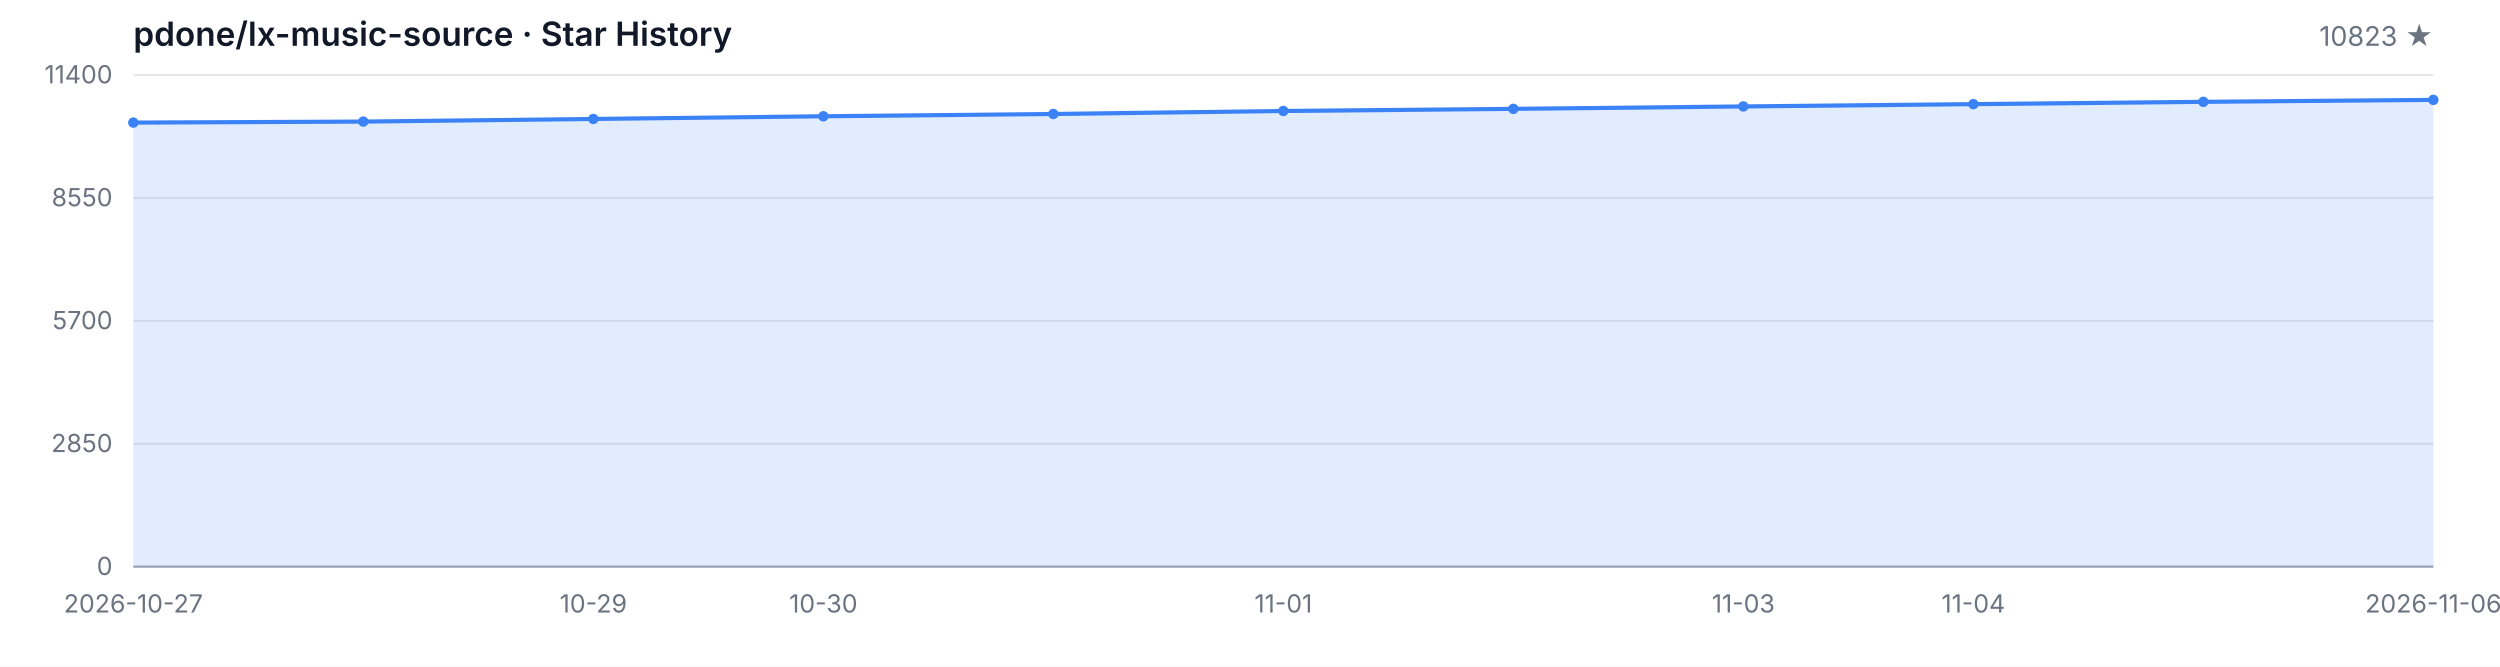
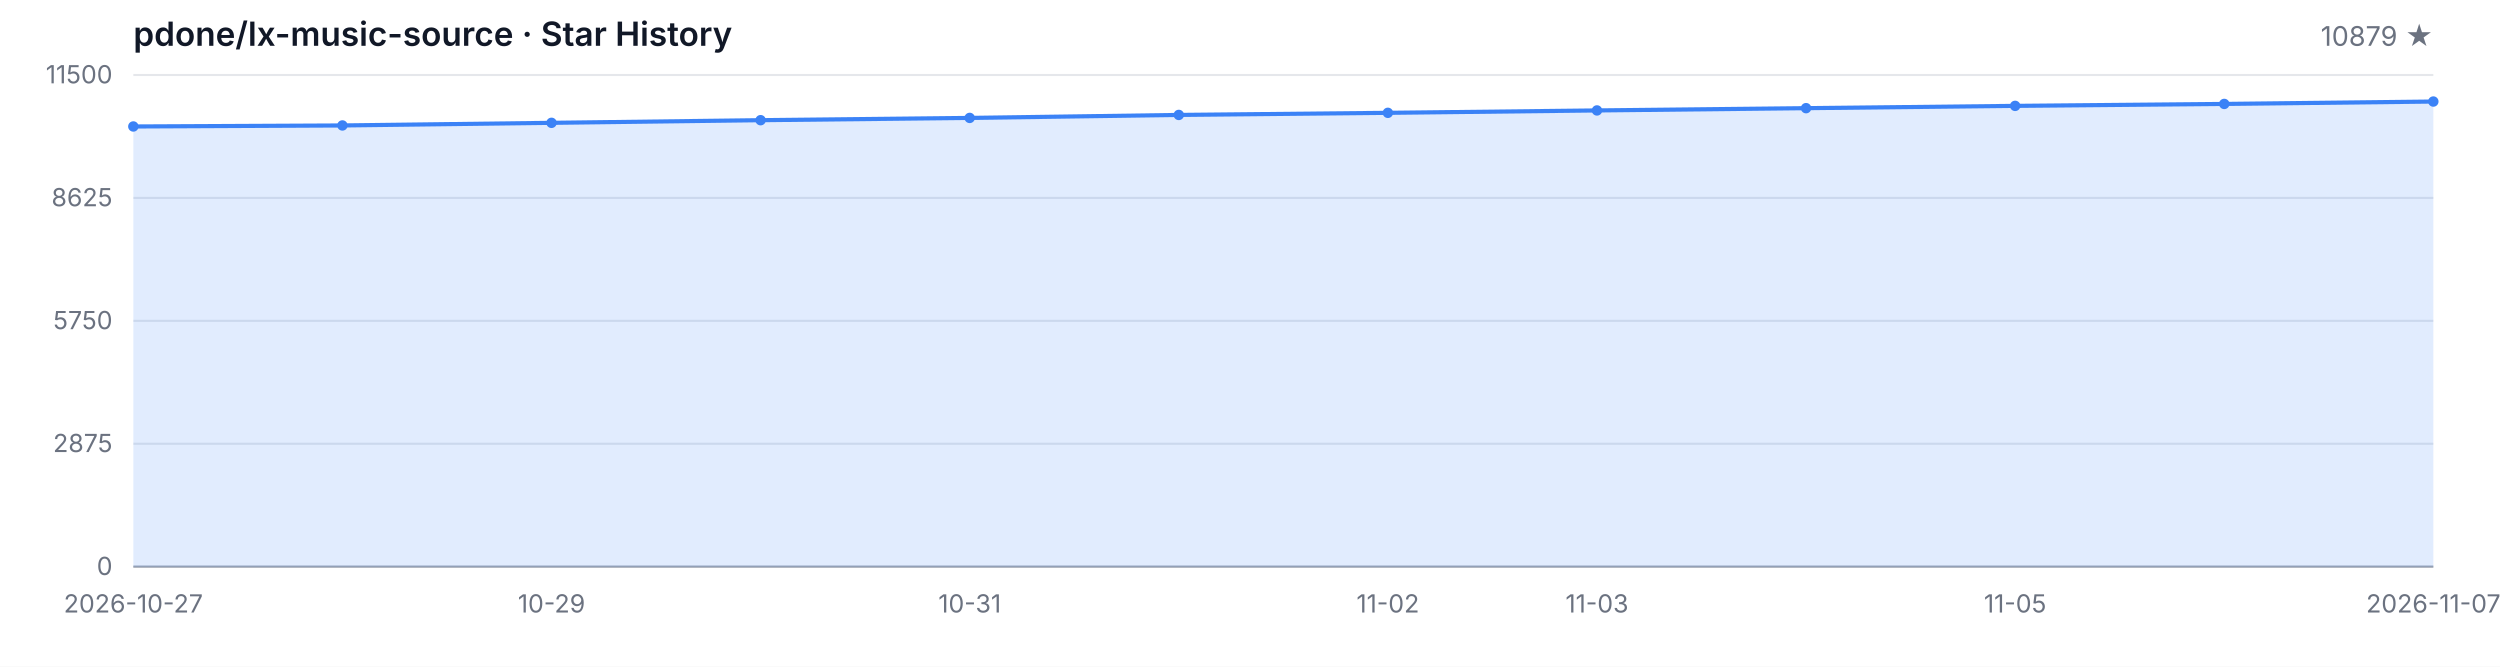
<svg xmlns="http://www.w3.org/2000/svg" width="1200" height="320" viewBox="0 0 1200 320" role="img" aria-label="Star History">
  <style>
  .bg { fill: #ffffff; }
  .grid { stroke: #e5e7eb; stroke-width: 1; }
  .axis { stroke: #9ca3af; stroke-width: 1; }
  .area { fill: rgba(59, 130, 246, 0.15); }
  .line { fill: none; stroke: #3b82f6; stroke-width: 2; stroke-linejoin: round; stroke-linecap: round; }
  .dot { fill: #3b82f6; }
  .tlabel { fill: #6b7280; font-family: -apple-system, BlinkMacSystemFont, 'Segoe UI', sans-serif; font-size: 12px; }
  .title { fill: #111827; font-family: -apple-system, BlinkMacSystemFont, 'Segoe UI', sans-serif; font-size: 16px; font-weight: 600; }
  .subtitle { fill: #6b7280; font-family: -apple-system, BlinkMacSystemFont, 'Segoe UI', sans-serif; font-size: 13px; }
  @media (prefers-color-scheme: dark) {
    .bg { fill: #0d1117; }
    .grid { stroke: #21262d; }
    .axis { stroke: #484f58; }
    .area { fill: rgba(58, 132, 255, 0.18); }
    .line { stroke: #58a6ff; }
    .dot { fill: #58a6ff; }
    .tlabel { fill: #8b949e; }
    .title { fill: #c9d1d9; }
    .subtitle { fill: #8b949e; }
  }
</style>
  <rect class="bg" width="1200" height="320" />
  <text class="title" x="64" y="22">pdone/lx-music-source · Star History</text>
-   <text class="subtitle" x="1168" y="22" text-anchor="end">10823 ★</text>
+   <text class="subtitle" x="1168" y="22" text-anchor="end">10879 ★</text>
  <line class="grid" x1="64" y1="272.00" x2="1168" y2="272.00" />
  <line class="grid" x1="64" y1="213.00" x2="1168" y2="213.00" />
  <line class="grid" x1="64" y1="154.00" x2="1168" y2="154.00" />
  <line class="grid" x1="64" y1="95.00" x2="1168" y2="95.00" />
  <line class="grid" x1="64" y1="36.00" x2="1168" y2="36.00" />
  <text class="tlabel" x="54" y="276.00" text-anchor="end">0</text>
-   <text class="tlabel" x="54" y="217.00" text-anchor="end">2850</text>
-   <text class="tlabel" x="54" y="158.00" text-anchor="end">5700</text>
-   <text class="tlabel" x="54" y="99.00" text-anchor="end">8550</text>
-   <text class="tlabel" x="54" y="40.00" text-anchor="end">11400</text>
+   <text class="tlabel" x="54" y="217.00" text-anchor="end">2875</text>
+   <text class="tlabel" x="54" y="158.00" text-anchor="end">5750</text>
+   <text class="tlabel" x="54" y="99.00" text-anchor="end">8625</text>
+   <text class="tlabel" x="54" y="40.00" text-anchor="end">11500</text>
  <line class="axis" x1="64" y1="272" x2="1168" y2="272" />
-   <path class="area" d="M 64.00 272.00 L 64.00 58.85 L 174.40 58.36 L 284.80 57.10 L 395.20 55.81 L 505.60 54.71 L 616.00 53.27 L 726.40 52.25 L 836.80 51.09 L 947.20 49.99 L 1057.60 48.88 L 1168.00 47.94 L 1168.00 272.00 Z" />
-   <path class="line" d="M 64.00 58.85 L 174.40 58.36 L 284.80 57.10 L 395.20 55.81 L 505.60 54.71 L 616.00 53.27 L 726.40 52.25 L 836.80 51.09 L 947.20 49.99 L 1057.60 48.88 L 1168.00 47.94" />
-   <circle class="dot" cx="64.00" cy="58.85" r="2.5" />
-   <circle class="dot" cx="174.40" cy="58.36" r="2.5" />
-   <circle class="dot" cx="284.80" cy="57.10" r="2.5" />
-   <circle class="dot" cx="395.20" cy="55.81" r="2.5" />
-   <circle class="dot" cx="505.60" cy="54.71" r="2.5" />
-   <circle class="dot" cx="616.00" cy="53.27" r="2.5" />
-   <circle class="dot" cx="726.40" cy="52.25" r="2.5" />
-   <circle class="dot" cx="836.80" cy="51.09" r="2.5" />
-   <circle class="dot" cx="947.20" cy="49.99" r="2.5" />
-   <circle class="dot" cx="1057.60" cy="48.88" r="2.5" />
-   <circle class="dot" cx="1168.00" cy="47.94" r="2.5" />
+   <path class="area" d="M 64.00 272.00 L 64.00 60.71 L 164.36 60.22 L 264.73 58.96 L 365.09 57.69 L 465.45 56.60 L 565.82 55.17 L 666.18 54.16 L 766.55 53.01 L 866.91 51.92 L 967.27 50.82 L 1067.64 49.89 L 1168.00 48.74 L 1168.00 272.00 Z" />
+   <path class="line" d="M 64.00 60.71 L 164.36 60.22 L 264.73 58.96 L 365.09 57.69 L 465.45 56.60 L 565.82 55.17 L 666.18 54.16 L 766.55 53.01 L 866.91 51.92 L 967.27 50.82 L 1067.64 49.89 L 1168.00 48.74" />
+   <circle class="dot" cx="64.00" cy="60.71" r="2.5" />
+   <circle class="dot" cx="164.36" cy="60.22" r="2.5" />
+   <circle class="dot" cx="264.73" cy="58.96" r="2.5" />
+   <circle class="dot" cx="365.09" cy="57.69" r="2.5" />
+   <circle class="dot" cx="465.45" cy="56.60" r="2.5" />
+   <circle class="dot" cx="565.82" cy="55.17" r="2.5" />
+   <circle class="dot" cx="666.18" cy="54.16" r="2.5" />
+   <circle class="dot" cx="766.55" cy="53.01" r="2.5" />
+   <circle class="dot" cx="866.91" cy="51.92" r="2.5" />
+   <circle class="dot" cx="967.27" cy="50.82" r="2.5" />
+   <circle class="dot" cx="1067.64" cy="49.89" r="2.5" />
+   <circle class="dot" cx="1168.00" cy="48.74" r="2.5" />
  <text class="tlabel" x="64.00" y="294" text-anchor="middle">2026-10-27</text>
-   <text class="tlabel" x="284.80" y="294" text-anchor="middle">10-29</text>
-   <text class="tlabel" x="395.20" y="294" text-anchor="middle">10-30</text>
-   <text class="tlabel" x="616.00" y="294" text-anchor="middle">11-01</text>
-   <text class="tlabel" x="836.80" y="294" text-anchor="middle">11-03</text>
-   <text class="tlabel" x="947.20" y="294" text-anchor="middle">11-04</text>
-   <text class="tlabel" x="1168.00" y="294" text-anchor="middle">2026-11-06</text>
+   <text class="tlabel" x="264.73" y="294" text-anchor="middle">10-29</text>
+   <text class="tlabel" x="465.45" y="294" text-anchor="middle">10-31</text>
+   <text class="tlabel" x="666.18" y="294" text-anchor="middle">11-02</text>
+   <text class="tlabel" x="766.55" y="294" text-anchor="middle">11-03</text>
+   <text class="tlabel" x="967.27" y="294" text-anchor="middle">11-05</text>
+   <text class="tlabel" x="1168.00" y="294" text-anchor="middle">2026-11-07</text>
</svg>
